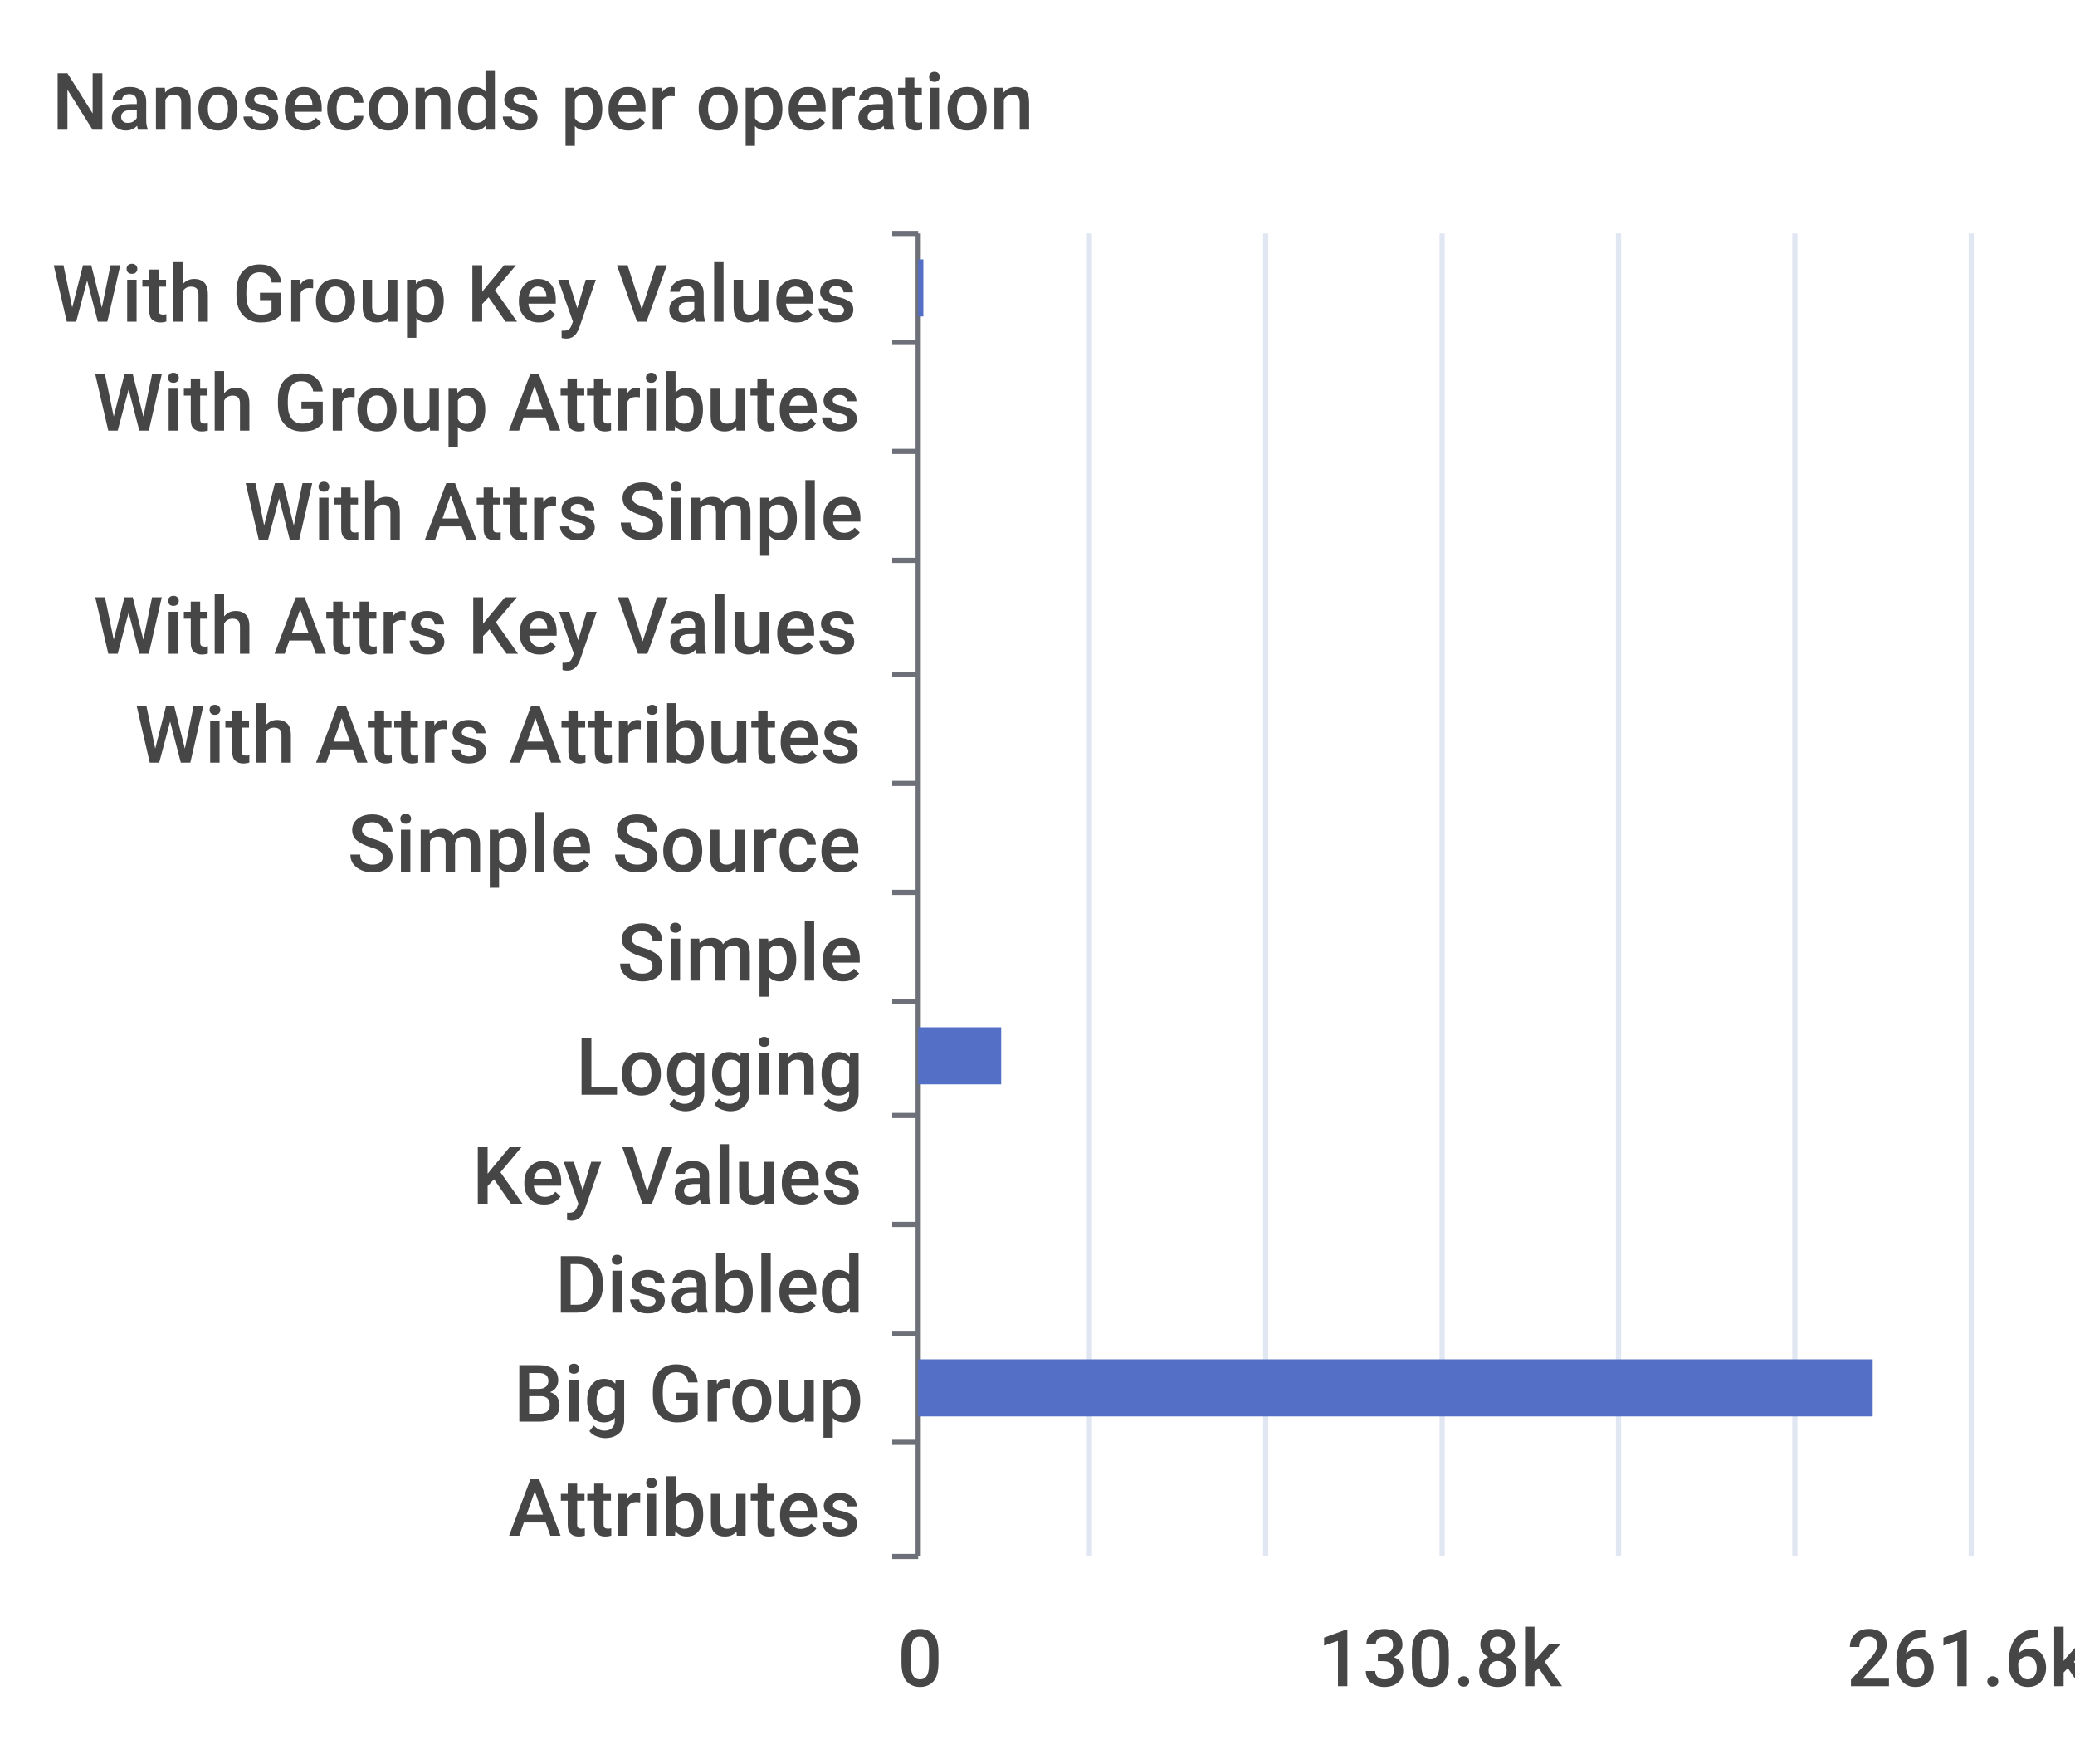
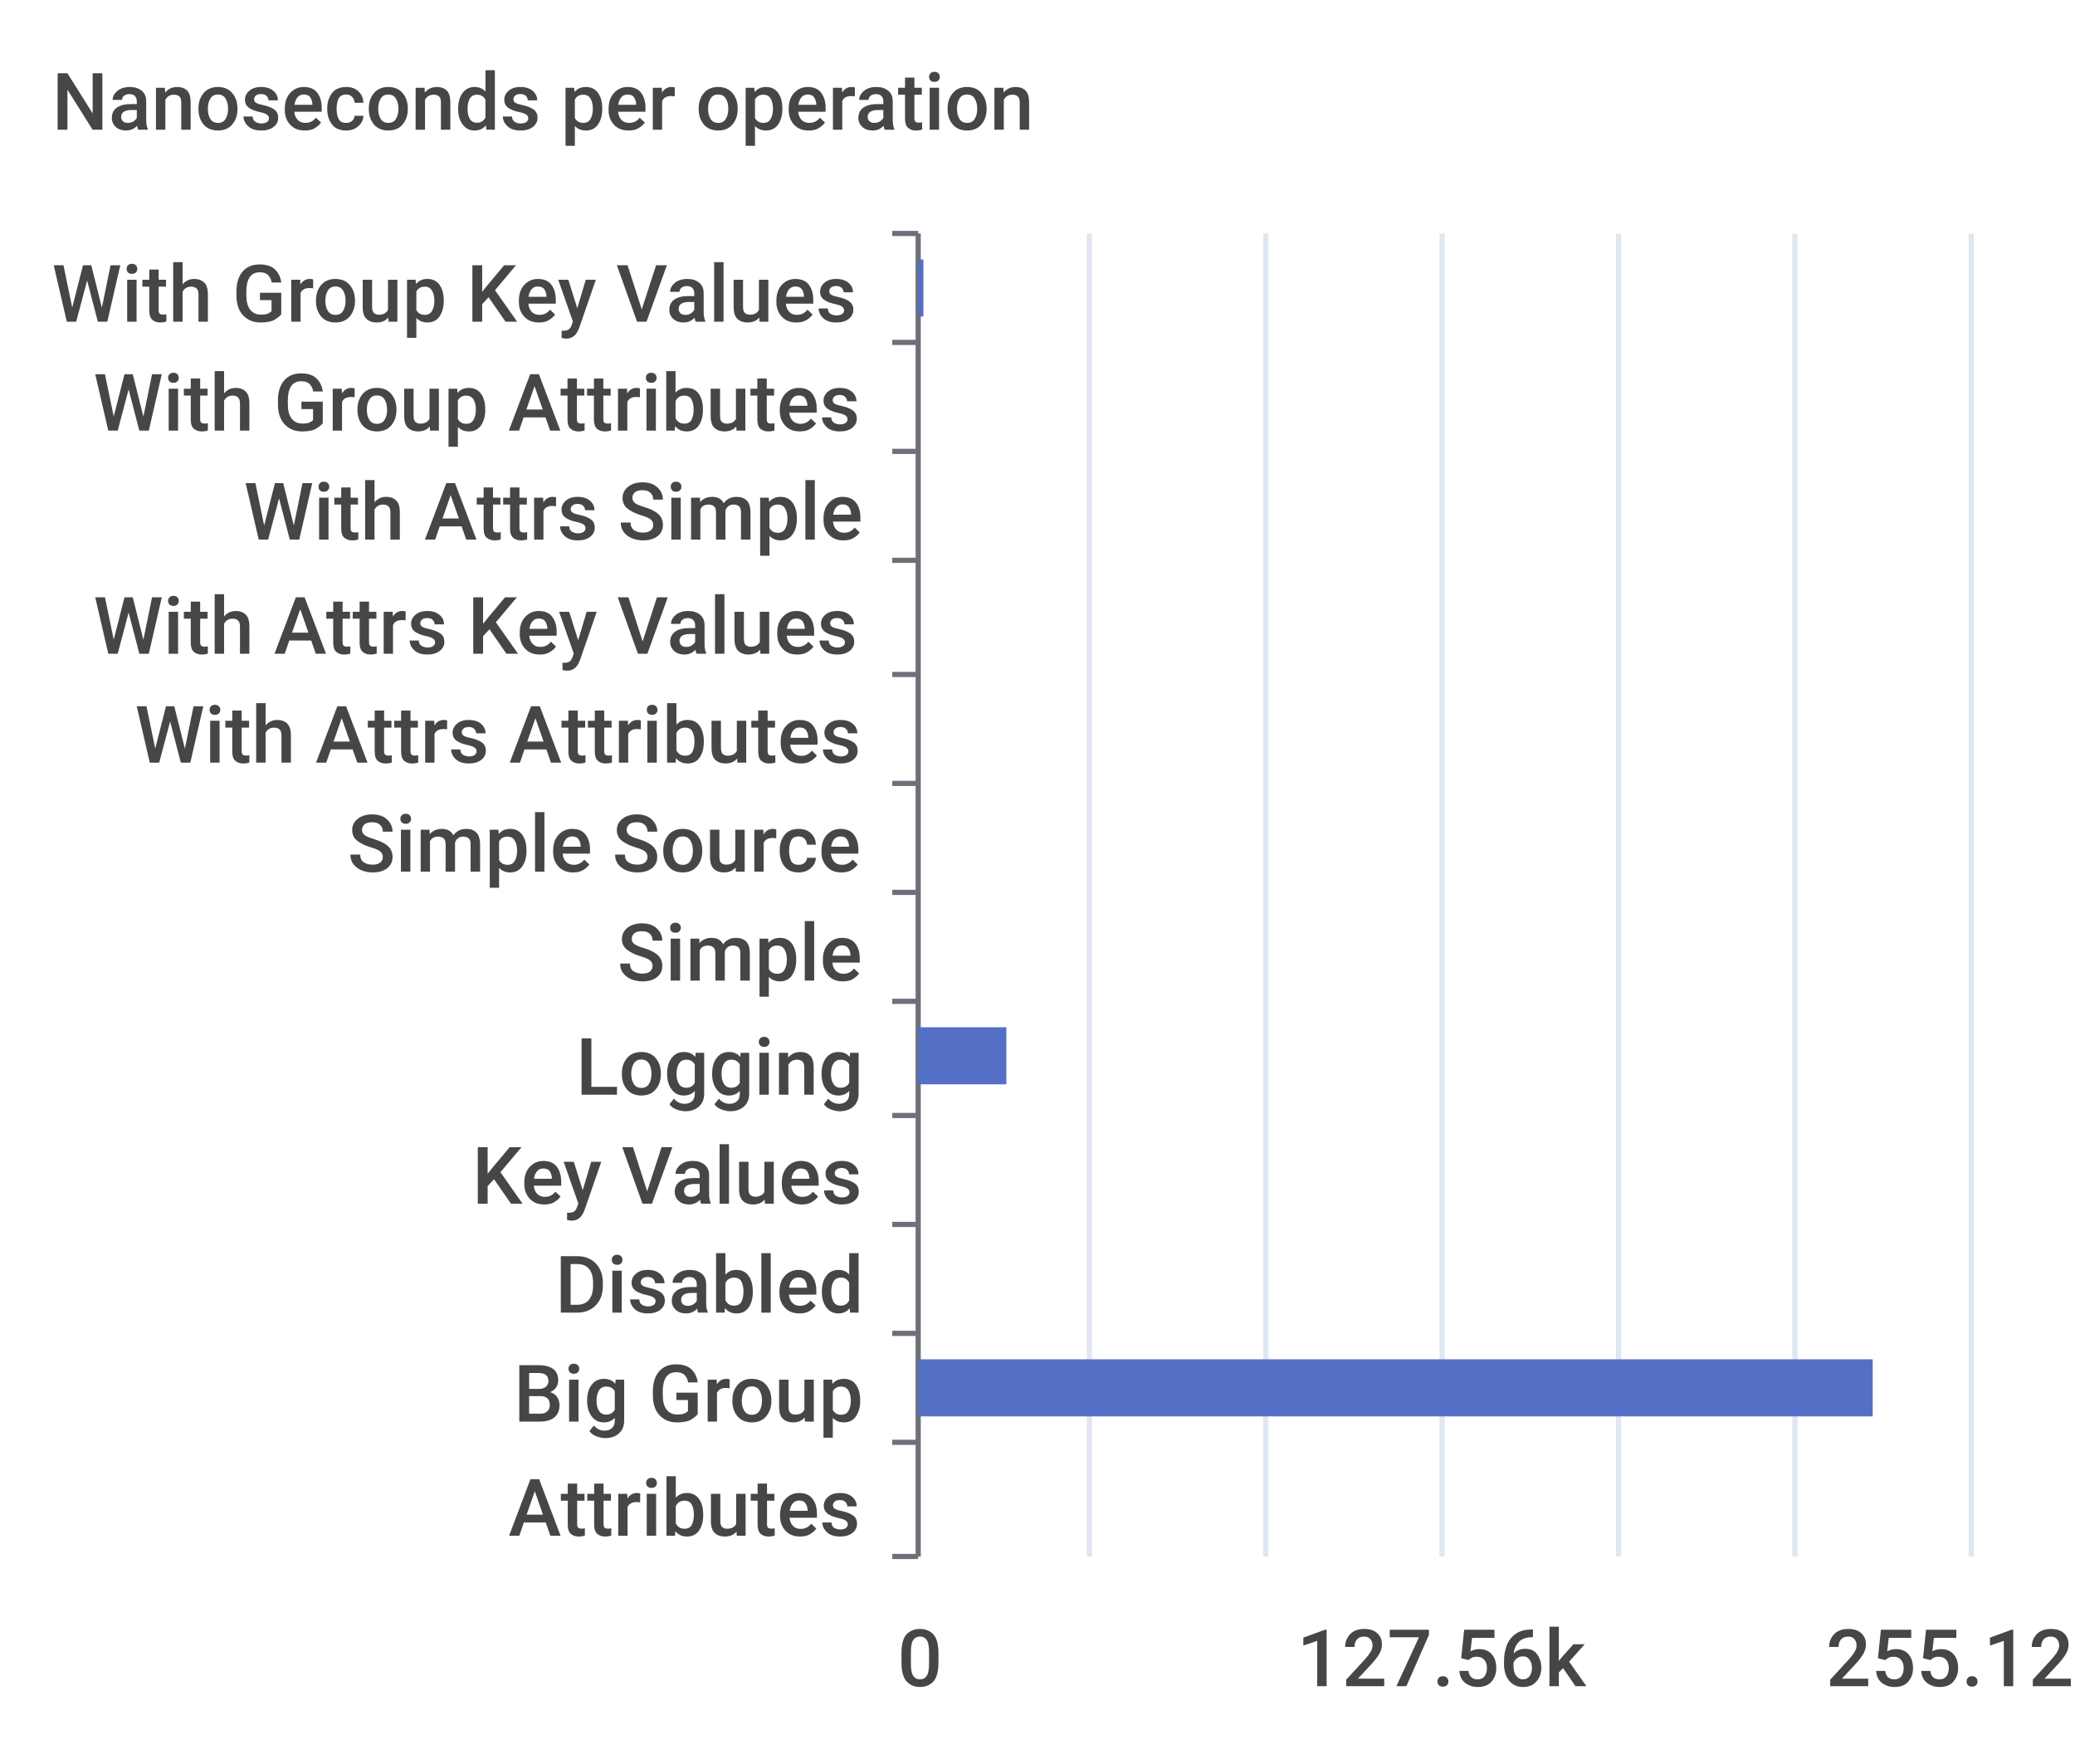
<svg xmlns="http://www.w3.org/2000/svg" width="400" height="340">\n<path d="M 0 0 L 400 0 L 400 340 L 0 340 L 0 0" style="stroke-width:0;stroke:none;fill:rgba(255,255,255,1.0)" />
  <text x="10" y="25" style="stroke-width:0;stroke:none;fill:rgba(70,70,70,1.0);font-size:15.3px;font-family:'Roboto Medium',sans-serif">Nanoseconds per operation</text>
  <path d="M 172 45 L 177 45" style="stroke-width:1;stroke:rgba(110,112,121,1.0);fill:none" />
  <path d="M 172 66 L 177 66" style="stroke-width:1;stroke:rgba(110,112,121,1.0);fill:none" />
  <path d="M 172 87 L 177 87" style="stroke-width:1;stroke:rgba(110,112,121,1.0);fill:none" />
  <path d="M 172 108 L 177 108" style="stroke-width:1;stroke:rgba(110,112,121,1.0);fill:none" />
  <path d="M 172 130 L 177 130" style="stroke-width:1;stroke:rgba(110,112,121,1.0);fill:none" />
  <path d="M 172 151 L 177 151" style="stroke-width:1;stroke:rgba(110,112,121,1.0);fill:none" />
  <path d="M 172 172 L 177 172" style="stroke-width:1;stroke:rgba(110,112,121,1.0);fill:none" />
  <path d="M 172 193 L 177 193" style="stroke-width:1;stroke:rgba(110,112,121,1.0);fill:none" />
  <path d="M 172 215 L 177 215" style="stroke-width:1;stroke:rgba(110,112,121,1.0);fill:none" />
  <path d="M 172 236 L 177 236" style="stroke-width:1;stroke:rgba(110,112,121,1.0);fill:none" />
  <path d="M 172 257 L 177 257" style="stroke-width:1;stroke:rgba(110,112,121,1.0);fill:none" />
  <path d="M 172 278 L 177 278" style="stroke-width:1;stroke:rgba(110,112,121,1.0);fill:none" />
  <path d="M 172 300 L 177 300" style="stroke-width:1;stroke:rgba(110,112,121,1.0);fill:none" />
  <path d="M 177 45 L 177 300" style="stroke-width:1;stroke:rgba(110,112,121,1.0);fill:none" />
  <text x="10" y="62" style="stroke-width:0;stroke:none;fill:rgba(70,70,70,1.0);font-size:15.3px;font-family:'Roboto Medium',sans-serif">With Group Key Values</text>
  <text x="18" y="83" style="stroke-width:0;stroke:none;fill:rgba(70,70,70,1.0);font-size:15.3px;font-family:'Roboto Medium',sans-serif">With Group Attributes</text>
  <text x="47" y="104" style="stroke-width:0;stroke:none;fill:rgba(70,70,70,1.0);font-size:15.3px;font-family:'Roboto Medium',sans-serif">With Attrs Simple</text>
  <text x="18" y="126" style="stroke-width:0;stroke:none;fill:rgba(70,70,70,1.0);font-size:15.3px;font-family:'Roboto Medium',sans-serif">With Attrs Key Values</text>
  <text x="26" y="147" style="stroke-width:0;stroke:none;fill:rgba(70,70,70,1.0);font-size:15.3px;font-family:'Roboto Medium',sans-serif">With Attrs Attributes</text>
  <text x="67" y="168" style="stroke-width:0;stroke:none;fill:rgba(70,70,70,1.0);font-size:15.3px;font-family:'Roboto Medium',sans-serif">Simple Source</text>
  <text x="119" y="189" style="stroke-width:0;stroke:none;fill:rgba(70,70,70,1.0);font-size:15.3px;font-family:'Roboto Medium',sans-serif">Simple</text>
  <text x="111" y="211" style="stroke-width:0;stroke:none;fill:rgba(70,70,70,1.0);font-size:15.3px;font-family:'Roboto Medium',sans-serif">Logging</text>
  <text x="91" y="232" style="stroke-width:0;stroke:none;fill:rgba(70,70,70,1.0);font-size:15.3px;font-family:'Roboto Medium',sans-serif">Key Values</text>
  <text x="107" y="253" style="stroke-width:0;stroke:none;fill:rgba(70,70,70,1.0);font-size:15.3px;font-family:'Roboto Medium',sans-serif">Disabled</text>
  <text x="99" y="274" style="stroke-width:0;stroke:none;fill:rgba(70,70,70,1.0);font-size:15.3px;font-family:'Roboto Medium',sans-serif">Big Group</text>
  <text x="98" y="296" style="stroke-width:0;stroke:none;fill:rgba(70,70,70,1.0);font-size:15.3px;font-family:'Roboto Medium',sans-serif">Attributes</text>
  <text x="173" y="325" style="stroke-width:0;stroke:none;fill:rgba(70,70,70,1.0);font-size:15.3px;font-family:'Roboto Medium',sans-serif">0</text>
-   <text x="254" y="325" style="stroke-width:0;stroke:none;fill:rgba(70,70,70,1.0);font-size:15.3px;font-family:'Roboto Medium',sans-serif">130.8k</text>
-   <text x="356" y="325" style="stroke-width:0;stroke:none;fill:rgba(70,70,70,1.0);font-size:15.3px;font-family:'Roboto Medium',sans-serif">261.6k</text>
+   <text x="250" y="325" style="stroke-width:0;stroke:none;fill:rgba(70,70,70,1.0);font-size:15.3px;font-family:'Roboto Medium',sans-serif">127.56k</text>
+   <text x="352" y="325" style="stroke-width:0;stroke:none;fill:rgba(70,70,70,1.0);font-size:15.3px;font-family:'Roboto Medium',sans-serif">255.12k</text>
  <path d="M 210 45 L 210 300" style="stroke-width:1;stroke:rgba(224,230,242,1.0);fill:none" />
  <path d="M 244 45 L 244 300" style="stroke-width:1;stroke:rgba(224,230,242,1.0);fill:none" />
  <path d="M 278 45 L 278 300" style="stroke-width:1;stroke:rgba(224,230,242,1.0);fill:none" />
  <path d="M 312 45 L 312 300" style="stroke-width:1;stroke:rgba(224,230,242,1.0);fill:none" />
  <path d="M 346 45 L 346 300" style="stroke-width:1;stroke:rgba(224,230,242,1.0);fill:none" />
  <path d="M 380 45 L 380 300" style="stroke-width:1;stroke:rgba(224,230,242,1.0);fill:none" />
  <path d="M 177 283 L 177 283 L 177 294 L 177 294 L 177 283" style="stroke-width:0;stroke:none;fill:rgba(84,112,198,1.0)" />
  <path d="M 177 262 L 361 262 L 361 273 L 177 273 L 177 262" style="stroke-width:0;stroke:none;fill:rgba(84,112,198,1.0)" />
  <path d="M 177 241 L 177 241 L 177 252 L 177 252 L 177 241" style="stroke-width:0;stroke:none;fill:rgba(84,112,198,1.0)" />
  <path d="M 177 220 L 177 220 L 177 231 L 177 231 L 177 220" style="stroke-width:0;stroke:none;fill:rgba(84,112,198,1.0)" />
-   <path d="M 177 198 L 193 198 L 193 209 L 177 209 L 177 198" style="stroke-width:0;stroke:none;fill:rgba(84,112,198,1.0)" />
+   <path d="M 177 198 L 194 198 L 194 209 L 177 209 L 177 198" style="stroke-width:0;stroke:none;fill:rgba(84,112,198,1.0)" />
  <path d="M 177 177 L 177 177 L 177 188 L 177 188 L 177 177" style="stroke-width:0;stroke:none;fill:rgba(84,112,198,1.0)" />
  <path d="M 177 156 L 177 156 L 177 167 L 177 167 L 177 156" style="stroke-width:0;stroke:none;fill:rgba(84,112,198,1.0)" />
  <path d="M 177 135 L 177 135 L 177 146 L 177 146 L 177 135" style="stroke-width:0;stroke:none;fill:rgba(84,112,198,1.0)" />
  <path d="M 177 113 L 177 113 L 177 124 L 177 124 L 177 113" style="stroke-width:0;stroke:none;fill:rgba(84,112,198,1.0)" />
  <path d="M 177 92 L 177 92 L 177 103 L 177 103 L 177 92" style="stroke-width:0;stroke:none;fill:rgba(84,112,198,1.0)" />
  <path d="M 177 71 L 177 71 L 177 82 L 177 82 L 177 71" style="stroke-width:0;stroke:none;fill:rgba(84,112,198,1.0)" />
  <path d="M 177 50 L 178 50 L 178 61 L 177 61 L 177 50" style="stroke-width:0;stroke:none;fill:rgba(84,112,198,1.0)" />
</svg>
